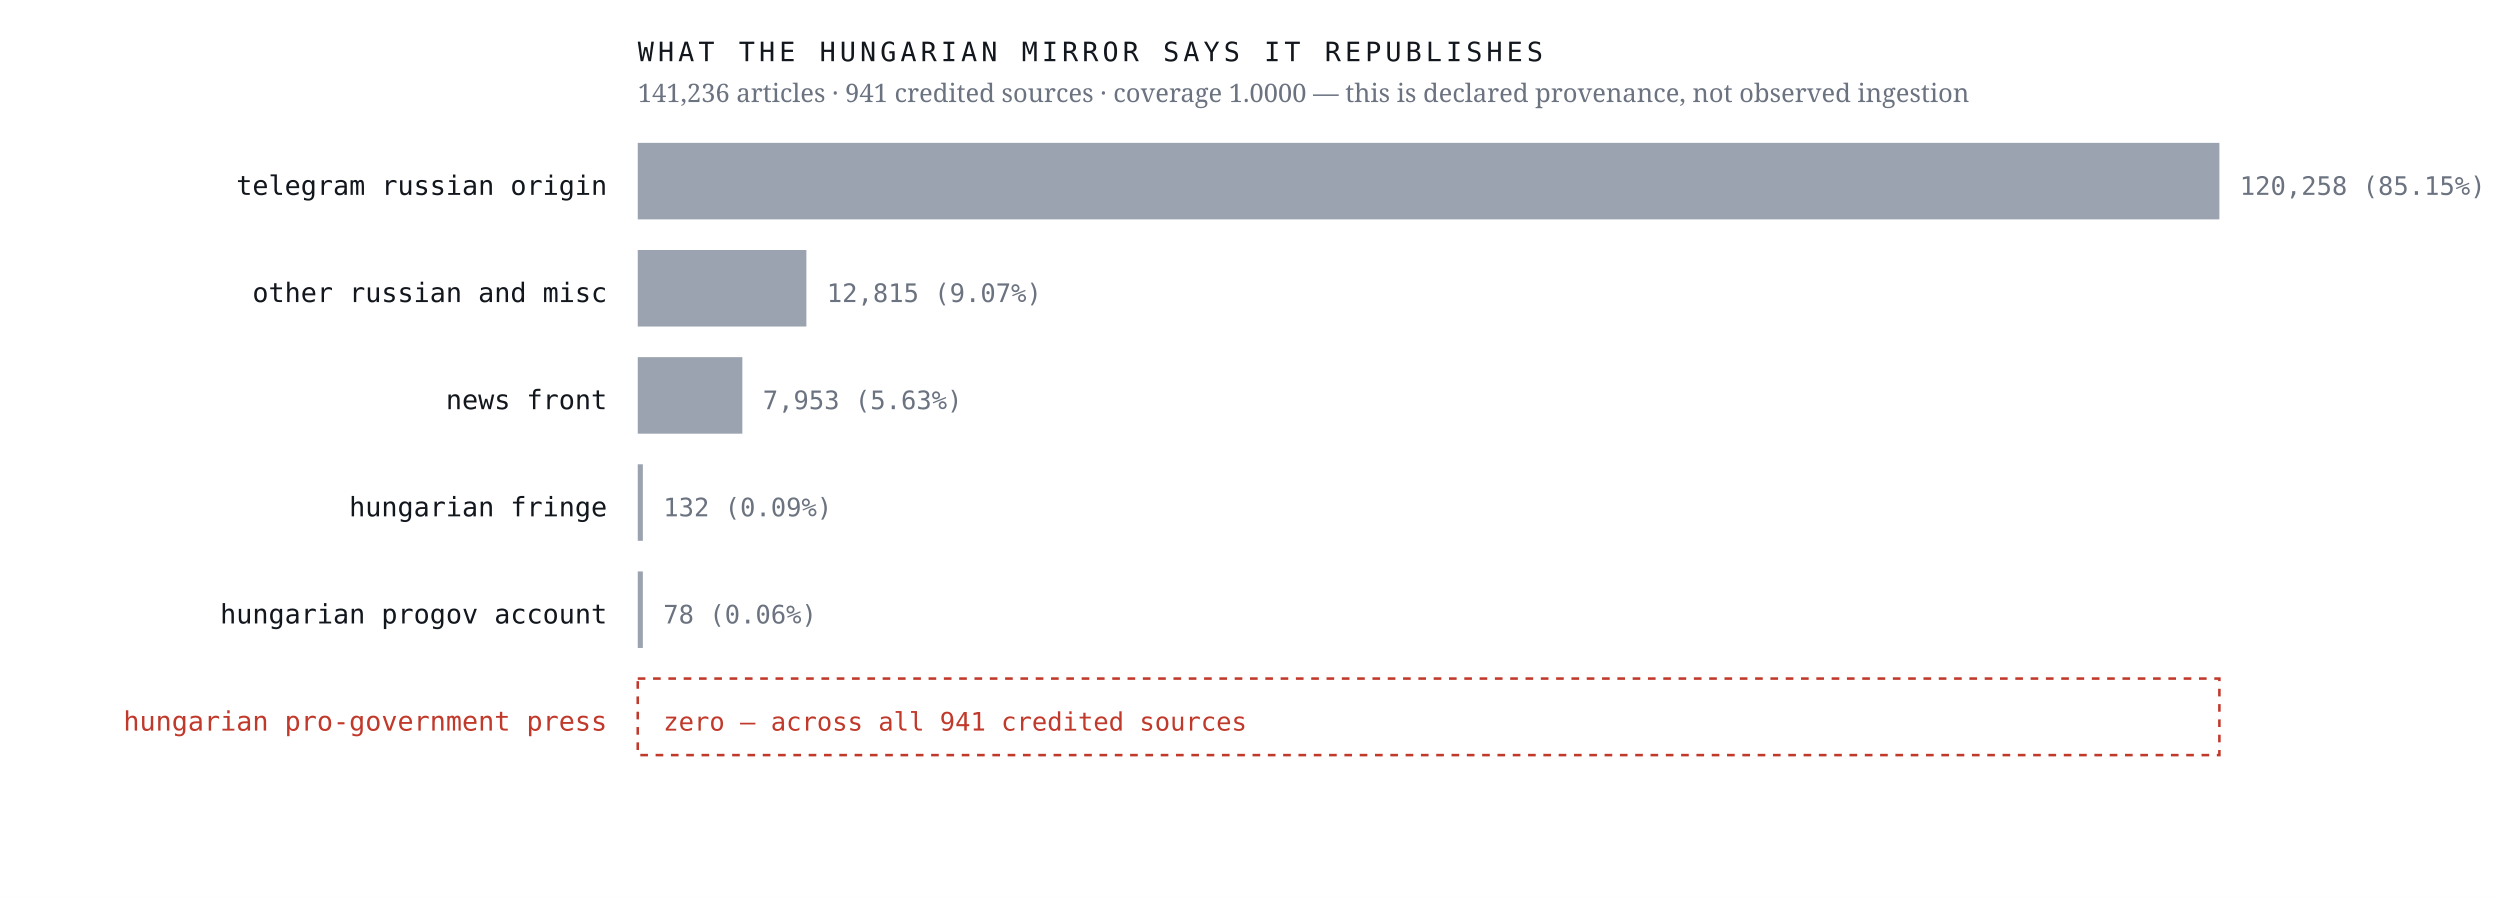
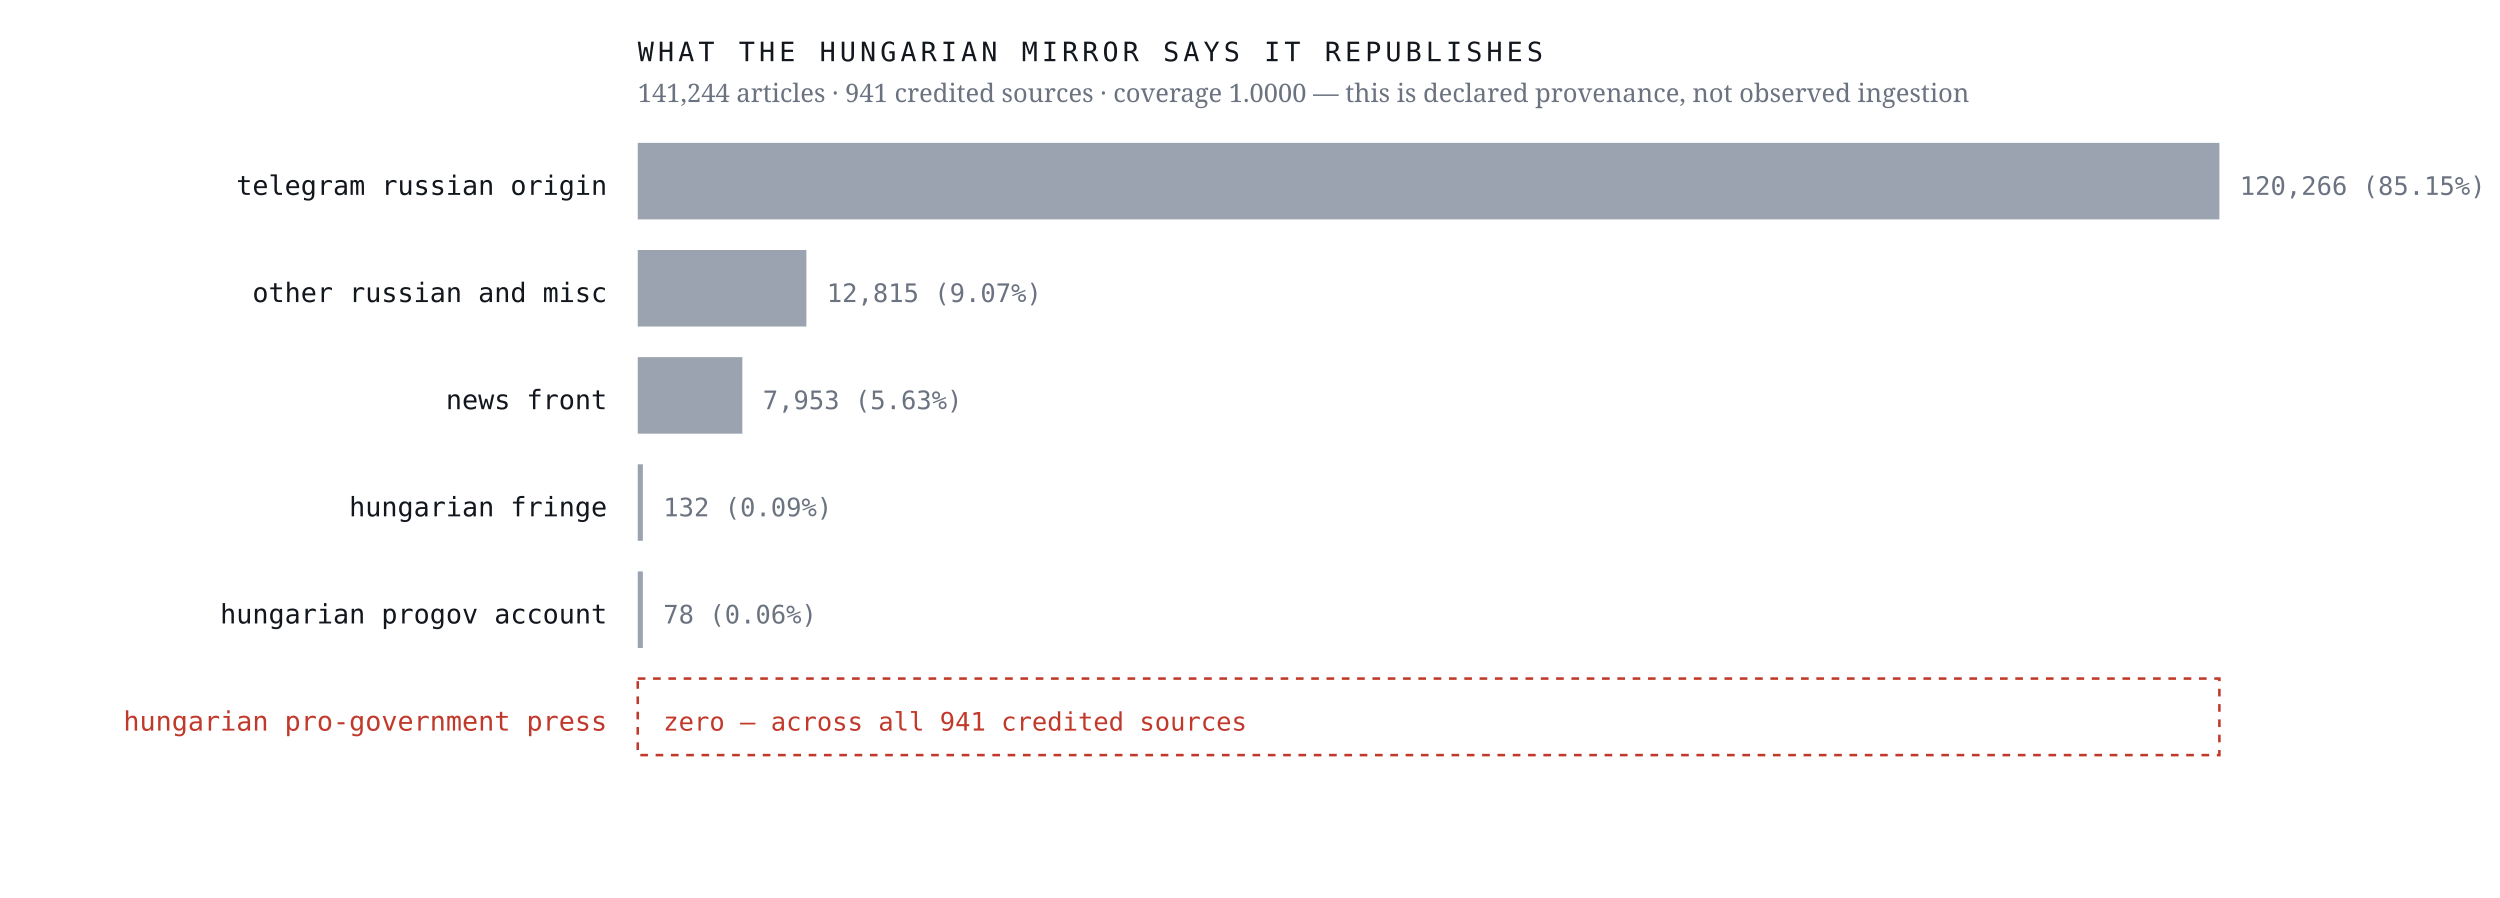
<svg xmlns="http://www.w3.org/2000/svg" viewBox="0 0 980 352" width="980" height="352" role="img" aria-label="Sources the Hungarian mirror credits, by article count, with an explicit zero row for the Hungarian pro-government press">
  <rect width="980" height="352" fill="#ffffff" />
  <text x="238.0" y="76.4" font-family="ui-monospace,'IBM Plex Mono',Menlo,monospace" font-size="10.5" font-weight="400" letter-spacing="0" fill="#12161d" text-anchor="end">telegram russian origin</text>
  <rect x="250" y="56" width="620.0" height="30" fill="#9aa3af" />
-   <text x="878.0" y="76.4" font-family="ui-monospace,'IBM Plex Mono',Menlo,monospace" font-size="10" font-weight="400" letter-spacing="0" fill="#6b7280" text-anchor="start">120,258  (85.15%)</text>
+   <text x="878.0" y="76.4" font-family="ui-monospace,'IBM Plex Mono',Menlo,monospace" font-size="10" font-weight="400" letter-spacing="0" fill="#6b7280" text-anchor="start">120,266  (85.15%)</text>
  <text x="238.0" y="118.4" font-family="ui-monospace,'IBM Plex Mono',Menlo,monospace" font-size="10.5" font-weight="400" letter-spacing="0" fill="#12161d" text-anchor="end">other russian and misc</text>
  <rect x="250" y="98" width="66.1" height="30" fill="#9aa3af" />
  <text x="324.1" y="118.4" font-family="ui-monospace,'IBM Plex Mono',Menlo,monospace" font-size="10" font-weight="400" letter-spacing="0" fill="#6b7280" text-anchor="start">12,815  (9.07%)</text>
  <text x="238.0" y="160.4" font-family="ui-monospace,'IBM Plex Mono',Menlo,monospace" font-size="10.5" font-weight="400" letter-spacing="0" fill="#12161d" text-anchor="end">news front</text>
  <rect x="250" y="140" width="41.0" height="30" fill="#9aa3af" />
  <text x="299.0" y="160.4" font-family="ui-monospace,'IBM Plex Mono',Menlo,monospace" font-size="10" font-weight="400" letter-spacing="0" fill="#6b7280" text-anchor="start">7,953  (5.63%)</text>
  <text x="238.0" y="202.4" font-family="ui-monospace,'IBM Plex Mono',Menlo,monospace" font-size="10.5" font-weight="400" letter-spacing="0" fill="#12161d" text-anchor="end">hungarian fringe</text>
  <rect x="250" y="182" width="2.0" height="30" fill="#9aa3af" />
  <text x="260.0" y="202.4" font-family="ui-monospace,'IBM Plex Mono',Menlo,monospace" font-size="10" font-weight="400" letter-spacing="0" fill="#6b7280" text-anchor="start">132  (0.09%)</text>
  <text x="238.0" y="244.4" font-family="ui-monospace,'IBM Plex Mono',Menlo,monospace" font-size="10.5" font-weight="400" letter-spacing="0" fill="#12161d" text-anchor="end">hungarian progov account</text>
  <rect x="250" y="224" width="2.0" height="30" fill="#9aa3af" />
  <text x="260.0" y="244.4" font-family="ui-monospace,'IBM Plex Mono',Menlo,monospace" font-size="10" font-weight="400" letter-spacing="0" fill="#6b7280" text-anchor="start">78  (0.06%)</text>
  <text x="238.0" y="286.4" font-family="ui-monospace,'IBM Plex Mono',Menlo,monospace" font-size="10.5" font-weight="500" letter-spacing="0" fill="#c0392b" text-anchor="end">hungarian pro-government press</text>
  <rect x="250" y="266" width="620" height="30" fill="none" stroke="#c0392b" stroke-width="1" stroke-dasharray="3 3" />
  <text x="260.0" y="286.4" font-family="ui-monospace,'IBM Plex Mono',Menlo,monospace" font-size="10" font-weight="500" letter-spacing="0" fill="#c0392b" text-anchor="start">zero — across all 941 credited sources</text>
  <text x="250.0" y="24.0" font-family="ui-monospace,'IBM Plex Mono',Menlo,monospace" font-size="10.5" font-weight="400" letter-spacing="1.6" fill="#12161d" text-anchor="start">WHAT THE HUNGARIAN MIRROR SAYS IT REPUBLISHES</text>
-   <text x="250.0" y="40.0" font-family="'Newsreader',Georgia,serif" font-size="10" font-weight="400" letter-spacing="0" fill="#6b7280" text-anchor="start">141,236 articles · 941 credited sources · coverage 1.0000 — this is declared provenance, not observed ingestion</text>
+   <text x="250.0" y="40.0" font-family="'Newsreader',Georgia,serif" font-size="10" font-weight="400" letter-spacing="0" fill="#6b7280" text-anchor="start">141,244 articles · 941 credited sources · coverage 1.0000 — this is declared provenance, not observed ingestion</text>
</svg>
